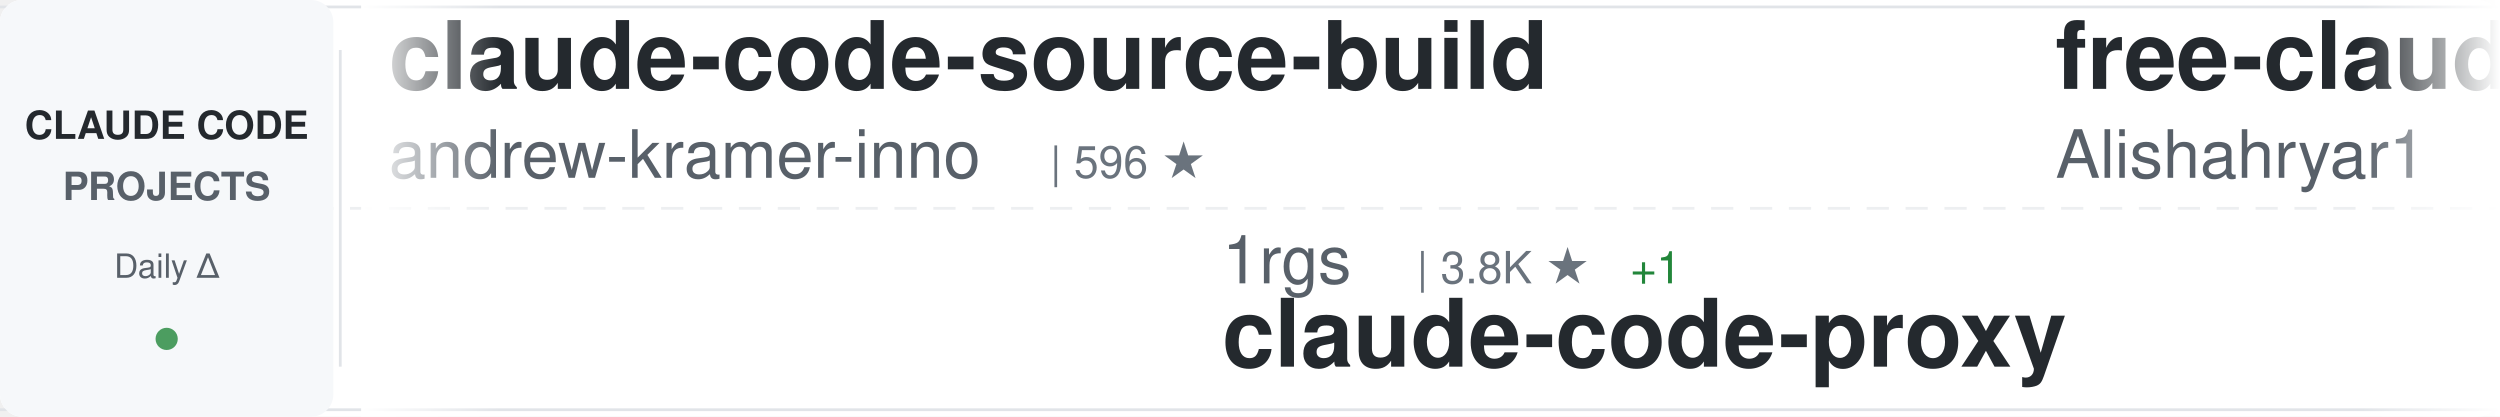
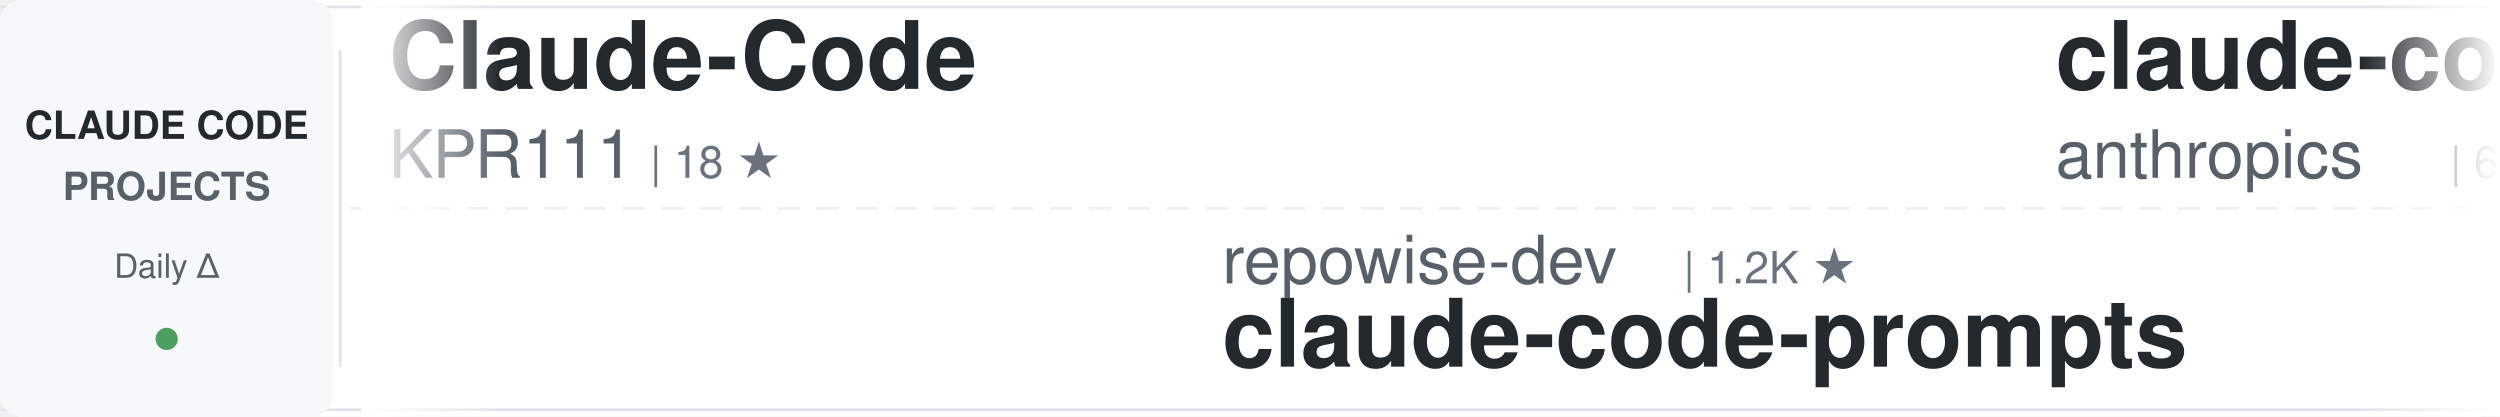
<svg xmlns="http://www.w3.org/2000/svg" width="900" height="150">
  <defs>
    <linearGradient id="awesomeLeftFade" x1="0%" y1="0%" x2="100%" y2="0%">
      <stop offset="0%" style="stop-color:#ffffff;stop-opacity:1" />
      <stop offset="100%" style="stop-color:#ffffff;stop-opacity:0" />
    </linearGradient>
    <linearGradient id="awesomeRightFade" x1="0%" y1="0%" x2="100%" y2="0%">
      <stop offset="0%" style="stop-color:#ffffff;stop-opacity:0" />
      <stop offset="100%" style="stop-color:#ffffff;stop-opacity:1" />
    </linearGradient>
  </defs>
  <rect width="900" height="150" fill="#ffffff" rx="8" />
  <rect x="0" y="2" width="900" height="1" fill="#e1e4e8" />
  <rect x="0" y="147" width="900" height="1" fill="#e1e4e8" />
  <line x1="0" y1="75" x2="900" y2="75" stroke="#e1e4e8" stroke-width="1" stroke-dasharray="8 6" opacity="0.6" />
  <rect x="0" y="0" width="120" height="150" fill="#f6f8fa" rx="8" />
  <text x="60" y="50" font-family="-apple-system, BlinkMacSystemFont, 'Segoe UI', Helvetica, Arial, sans-serif" font-size="14" font-weight="600" fill="#24292e" text-anchor="middle">CLAUDE CODE</text>
  <text x="60" y="72" font-family="-apple-system, BlinkMacSystemFont, 'Segoe UI', Helvetica, Arial, sans-serif" font-size="14" font-weight="600" fill="#586069" text-anchor="middle">PROJECTS</text>
  <text x="60" y="100" font-family="-apple-system, BlinkMacSystemFont, 'Segoe UI', Helvetica, Arial, sans-serif" font-size="12" font-weight="500" fill="#586069" text-anchor="middle">Daily Δ</text>
  <circle cx="60" cy="122" r="4" fill="#22863a" opacity="0.8" />
  <rect x="122" y="18" width="1" height="114" fill="#e1e4e8" />
  <clipPath id="awesomeTickerClip">
    <rect x="130" y="0" width="770" height="150" />
  </clipPath>
  <g clip-path="url(#awesomeTickerClip)">
    <g id="awesomeTickerItems">
      <animateTransform attributeName="transform" attributeType="XML" type="translate" from="0 0" to="-3000 0" dur="54s" repeatCount="indefinite" />
      <g transform="translate(0, 0)">
-         <text x="140" y="32" font-family="-apple-system, BlinkMacSystemFont, 'Segoe UI', Helvetica, Arial, sans-serif" font-size="34" font-weight="600" fill="#24292e">claude-code-source-build</text>
-         <text x="140" y="64" font-family="-apple-system, BlinkMacSystemFont, 'Segoe UI', Helvetica, Arial, sans-serif" font-size="24" font-weight="400" fill="#586069">andrew-kramer-inno</text>
-         <text x="378" y="64" font-family="-apple-system, BlinkMacSystemFont, 'Segoe UI', Helvetica, Arial, sans-serif" font-size="16" font-weight="500" fill="#6a737d">| 596 ★</text>
+         <text x="140" y="32" font-family="-apple-system, BlinkMacSystemFont, 'Segoe UI', Helvetica, Arial, sans-serif" font-size="34" font-weight="600" fill="#24292e">Claude-Code</text>
+         <text x="140" y="64" font-family="-apple-system, BlinkMacSystemFont, 'Segoe UI', Helvetica, Arial, sans-serif" font-size="24" font-weight="400" fill="#586069">KPR111</text>
+         <text x="234" y="64" font-family="-apple-system, BlinkMacSystemFont, 'Segoe UI', Helvetica, Arial, sans-serif" font-size="16" font-weight="500" fill="#6a737d">| 18 ★</text>
      </g>
      <g transform="translate(300, 0)">
-         <text x="140" y="102" font-family="-apple-system, BlinkMacSystemFont, 'Segoe UI', Helvetica, Arial, sans-serif" font-size="24" font-weight="400" fill="#586069">1rgs</text>
-         <text x="210" y="102" font-family="-apple-system, BlinkMacSystemFont, 'Segoe UI', Helvetica, Arial, sans-serif" font-size="16" font-weight="500" fill="#6a737d">| 3.8K ★</text>
-         <text x="287" y="102" font-family="-apple-system, BlinkMacSystemFont, 'Segoe UI', Helvetica, Arial, sans-serif" font-size="16" font-weight="500" fill="#22863a"> +1</text>
-         <text x="140" y="132" font-family="-apple-system, BlinkMacSystemFont, 'Segoe UI', Helvetica, Arial, sans-serif" font-size="34" font-weight="600" fill="#24292e">claude-code-proxy</text>
+         <text x="140" y="102" font-family="-apple-system, BlinkMacSystemFont, 'Segoe UI', Helvetica, Arial, sans-serif" font-size="24" font-weight="400" fill="#586069">repowise-dev</text>
+         <text x="306" y="102" font-family="-apple-system, BlinkMacSystemFont, 'Segoe UI', Helvetica, Arial, sans-serif" font-size="16" font-weight="500" fill="#6a737d">| 1.2K ★</text>
+         <text x="140" y="132" font-family="-apple-system, BlinkMacSystemFont, 'Segoe UI', Helvetica, Arial, sans-serif" font-size="34" font-weight="600" fill="#24292e">claude-code-prompts</text>
      </g>
      <g transform="translate(600, 0)">
-         <text x="140" y="32" font-family="-apple-system, BlinkMacSystemFont, 'Segoe UI', Helvetica, Arial, sans-serif" font-size="34" font-weight="600" fill="#24292e">free-claude-code</text>
-         <text x="140" y="64" font-family="-apple-system, BlinkMacSystemFont, 'Segoe UI', Helvetica, Arial, sans-serif" font-size="24" font-weight="400" fill="#586069">Alishahryar1</text>
-         <text x="306" y="64" font-family="-apple-system, BlinkMacSystemFont, 'Segoe UI', Helvetica, Arial, sans-serif" font-size="16" font-weight="500" fill="#6a737d">| 55.4K ★</text>
-         <text x="392" y="64" font-family="-apple-system, BlinkMacSystemFont, 'Segoe UI', Helvetica, Arial, sans-serif" font-size="16" font-weight="500" fill="#22863a"> +14</text>
+         <text x="140" y="32" font-family="-apple-system, BlinkMacSystemFont, 'Segoe UI', Helvetica, Arial, sans-serif" font-size="34" font-weight="600" fill="#24292e">claude-code-security-rev...</text>
+         <text x="140" y="64" font-family="-apple-system, BlinkMacSystemFont, 'Segoe UI', Helvetica, Arial, sans-serif" font-size="24" font-weight="400" fill="#586069">anthropics</text>
+         <text x="282" y="64" font-family="-apple-system, BlinkMacSystemFont, 'Segoe UI', Helvetica, Arial, sans-serif" font-size="16" font-weight="500" fill="#6a737d">| 6.2K ★</text>
      </g>
      <g transform="translate(900, 0)">
-         <text x="140" y="102" font-family="-apple-system, BlinkMacSystemFont, 'Segoe UI', Helvetica, Arial, sans-serif" font-size="24" font-weight="400" fill="#586069">ChinaSiro</text>
-         <text x="270" y="102" font-family="-apple-system, BlinkMacSystemFont, 'Segoe UI', Helvetica, Arial, sans-serif" font-size="16" font-weight="500" fill="#6a737d">| 9.7K ★</text>
-         <text x="347" y="102" font-family="-apple-system, BlinkMacSystemFont, 'Segoe UI', Helvetica, Arial, sans-serif" font-size="16" font-weight="500" fill="#cb2431"> -1</text>
-         <text x="140" y="132" font-family="-apple-system, BlinkMacSystemFont, 'Segoe UI', Helvetica, Arial, sans-serif" font-size="34" font-weight="600" fill="#24292e">claude-code-sourcemap</text>
+         <text x="140" y="102" font-family="-apple-system, BlinkMacSystemFont, 'Segoe UI', Helvetica, Arial, sans-serif" font-size="24" font-weight="400" fill="#586069">zstmfhy</text>
+         <text x="246" y="102" font-family="-apple-system, BlinkMacSystemFont, 'Segoe UI', Helvetica, Arial, sans-serif" font-size="16" font-weight="500" fill="#6a737d">| 189 ★</text>
+         <text x="140" y="132" font-family="-apple-system, BlinkMacSystemFont, 'Segoe UI', Helvetica, Arial, sans-serif" font-size="34" font-weight="600" fill="#24292e">Claude-code</text>
      </g>
      <g transform="translate(1200, 0)">
-         <text x="140" y="32" font-family="-apple-system, BlinkMacSystemFont, 'Segoe UI', Helvetica, Arial, sans-serif" font-size="34" font-weight="600" fill="#24292e">ClaudeCodeAgents</text>
-         <text x="140" y="64" font-family="-apple-system, BlinkMacSystemFont, 'Segoe UI', Helvetica, Arial, sans-serif" font-size="24" font-weight="400" fill="#586069">darcyegb</text>
-         <text x="258" y="64" font-family="-apple-system, BlinkMacSystemFont, 'Segoe UI', Helvetica, Arial, sans-serif" font-size="16" font-weight="500" fill="#6a737d">| 765 ★</text>
+         <text x="140" y="32" font-family="-apple-system, BlinkMacSystemFont, 'Segoe UI', Helvetica, Arial, sans-serif" font-size="34" font-weight="600" fill="#24292e">Claude-Code</text>
+         <text x="140" y="64" font-family="-apple-system, BlinkMacSystemFont, 'Segoe UI', Helvetica, Arial, sans-serif" font-size="24" font-weight="400" fill="#586069">OrcaWhisper</text>
+         <text x="294" y="64" font-family="-apple-system, BlinkMacSystemFont, 'Segoe UI', Helvetica, Arial, sans-serif" font-size="16" font-weight="500" fill="#6a737d">| 99 ★</text>
+         <text x="353" y="64" font-family="-apple-system, BlinkMacSystemFont, 'Segoe UI', Helvetica, Arial, sans-serif" font-size="16" font-weight="500" fill="#22863a"> +1</text>
      </g>
      <g transform="translate(1500, 0)">
-         <text x="140" y="102" font-family="-apple-system, BlinkMacSystemFont, 'Segoe UI', Helvetica, Arial, sans-serif" font-size="24" font-weight="400" fill="#586069">AICoderTudou</text>
-         <text x="306" y="102" font-family="-apple-system, BlinkMacSystemFont, 'Segoe UI', Helvetica, Arial, sans-serif" font-size="16" font-weight="500" fill="#6a737d">| 494 ★</text>
-         <text x="140" y="132" font-family="-apple-system, BlinkMacSystemFont, 'Segoe UI', Helvetica, Arial, sans-serif" font-size="34" font-weight="600" fill="#24292e">claude-code-tudou</text>
+         <text x="140" y="102" font-family="-apple-system, BlinkMacSystemFont, 'Segoe UI', Helvetica, Arial, sans-serif" font-size="24" font-weight="400" fill="#586069">sugyan</text>
+         <text x="234" y="102" font-family="-apple-system, BlinkMacSystemFont, 'Segoe UI', Helvetica, Arial, sans-serif" font-size="16" font-weight="500" fill="#6a737d">| 1.1K ★</text>
+         <text x="140" y="132" font-family="-apple-system, BlinkMacSystemFont, 'Segoe UI', Helvetica, Arial, sans-serif" font-size="34" font-weight="600" fill="#24292e">claude-code-webui</text>
      </g>
      <g transform="translate(1800, 0)">
-         <text x="140" y="32" font-family="-apple-system, BlinkMacSystemFont, 'Segoe UI', Helvetica, Arial, sans-serif" font-size="34" font-weight="600" fill="#24292e">pi-vs-claude-code</text>
-         <text x="140" y="64" font-family="-apple-system, BlinkMacSystemFont, 'Segoe UI', Helvetica, Arial, sans-serif" font-size="24" font-weight="400" fill="#586069">disler</text>
-         <text x="234" y="64" font-family="-apple-system, BlinkMacSystemFont, 'Segoe UI', Helvetica, Arial, sans-serif" font-size="16" font-weight="500" fill="#6a737d">| 1.7K ★</text>
+         <text x="140" y="32" font-family="-apple-system, BlinkMacSystemFont, 'Segoe UI', Helvetica, Arial, sans-serif" font-size="34" font-weight="600" fill="#24292e">claude-code-book</text>
+         <text x="140" y="64" font-family="-apple-system, BlinkMacSystemFont, 'Segoe UI', Helvetica, Arial, sans-serif" font-size="24" font-weight="400" fill="#586069">lintsinghua</text>
+         <text x="294" y="64" font-family="-apple-system, BlinkMacSystemFont, 'Segoe UI', Helvetica, Arial, sans-serif" font-size="16" font-weight="500" fill="#6a737d">| 4.3K ★</text>
+         <text x="371" y="64" font-family="-apple-system, BlinkMacSystemFont, 'Segoe UI', Helvetica, Arial, sans-serif" font-size="16" font-weight="500" fill="#22863a"> +1</text>
      </g>
      <g transform="translate(2100, 0)">
-         <text x="140" y="102" font-family="-apple-system, BlinkMacSystemFont, 'Segoe UI', Helvetica, Arial, sans-serif" font-size="24" font-weight="400" fill="#586069">Cranot</text>
-         <text x="234" y="102" font-family="-apple-system, BlinkMacSystemFont, 'Segoe UI', Helvetica, Arial, sans-serif" font-size="16" font-weight="500" fill="#6a737d">| 2.9K ★</text>
-         <text x="311" y="102" font-family="-apple-system, BlinkMacSystemFont, 'Segoe UI', Helvetica, Arial, sans-serif" font-size="16" font-weight="500" fill="#cb2431"> -1</text>
-         <text x="140" y="132" font-family="-apple-system, BlinkMacSystemFont, 'Segoe UI', Helvetica, Arial, sans-serif" font-size="34" font-weight="600" fill="#24292e">claude-code-guide</text>
+         <text x="140" y="102" font-family="-apple-system, BlinkMacSystemFont, 'Segoe UI', Helvetica, Arial, sans-serif" font-size="24" font-weight="400" fill="#586069">disler</text>
+         <text x="234" y="102" font-family="-apple-system, BlinkMacSystemFont, 'Segoe UI', Helvetica, Arial, sans-serif" font-size="16" font-weight="500" fill="#6a737d">| 3.9K ★</text>
+         <text x="140" y="132" font-family="-apple-system, BlinkMacSystemFont, 'Segoe UI', Helvetica, Arial, sans-serif" font-size="34" font-weight="600" fill="#24292e">claude-code-hooks-master...</text>
      </g>
      <g transform="translate(2400, 0)">
-         <text x="140" y="32" font-family="-apple-system, BlinkMacSystemFont, 'Segoe UI', Helvetica, Arial, sans-serif" font-size="34" font-weight="600" fill="#24292e">claude-code-action</text>
-         <text x="140" y="64" font-family="-apple-system, BlinkMacSystemFont, 'Segoe UI', Helvetica, Arial, sans-serif" font-size="24" font-weight="400" fill="#586069">anthropics</text>
-         <text x="282" y="64" font-family="-apple-system, BlinkMacSystemFont, 'Segoe UI', Helvetica, Arial, sans-serif" font-size="16" font-weight="500" fill="#6a737d">| 8.9K ★</text>
-         <text x="359" y="64" font-family="-apple-system, BlinkMacSystemFont, 'Segoe UI', Helvetica, Arial, sans-serif" font-size="16" font-weight="500" fill="#cb2431"> -1</text>
+         <text x="140" y="32" font-family="-apple-system, BlinkMacSystemFont, 'Segoe UI', Helvetica, Arial, sans-serif" font-size="34" font-weight="600" fill="#24292e">claude-code-tips</text>
+         <text x="140" y="64" font-family="-apple-system, BlinkMacSystemFont, 'Segoe UI', Helvetica, Arial, sans-serif" font-size="24" font-weight="400" fill="#586069">ykdojo</text>
+         <text x="234" y="64" font-family="-apple-system, BlinkMacSystemFont, 'Segoe UI', Helvetica, Arial, sans-serif" font-size="16" font-weight="500" fill="#6a737d">| 10.1K ★</text>
+         <text x="320" y="64" font-family="-apple-system, BlinkMacSystemFont, 'Segoe UI', Helvetica, Arial, sans-serif" font-size="16" font-weight="500" fill="#22863a"> +1</text>
      </g>
      <g transform="translate(2700, 0)">
-         <text x="140" y="102" font-family="-apple-system, BlinkMacSystemFont, 'Segoe UI', Helvetica, Arial, sans-serif" font-size="24" font-weight="400" fill="#586069">wanshuiyin</text>
-         <text x="282" y="102" font-family="-apple-system, BlinkMacSystemFont, 'Segoe UI', Helvetica, Arial, sans-serif" font-size="16" font-weight="500" fill="#6a737d">| 16.4K ★</text>
-         <text x="368" y="102" font-family="-apple-system, BlinkMacSystemFont, 'Segoe UI', Helvetica, Arial, sans-serif" font-size="16" font-weight="500" fill="#22863a"> +9</text>
-         <text x="140" y="132" font-family="-apple-system, BlinkMacSystemFont, 'Segoe UI', Helvetica, Arial, sans-serif" font-size="34" font-weight="600" fill="#24292e">Auto-claude-code-researc...</text>
+         <text x="140" y="102" font-family="-apple-system, BlinkMacSystemFont, 'Segoe UI', Helvetica, Arial, sans-serif" font-size="24" font-weight="400" fill="#586069">hangsman</text>
+         <text x="258" y="102" font-family="-apple-system, BlinkMacSystemFont, 'Segoe UI', Helvetica, Arial, sans-serif" font-size="16" font-weight="500" fill="#6a737d">| 795 ★</text>
+         <text x="140" y="132" font-family="-apple-system, BlinkMacSystemFont, 'Segoe UI', Helvetica, Arial, sans-serif" font-size="34" font-weight="600" fill="#24292e">claude-code-source</text>
      </g>
      <g transform="translate(3000, 0)">
-         <text x="140" y="32" font-family="-apple-system, BlinkMacSystemFont, 'Segoe UI', Helvetica, Arial, sans-serif" font-size="34" font-weight="600" fill="#24292e">claude-code-source-build</text>
-         <text x="140" y="64" font-family="-apple-system, BlinkMacSystemFont, 'Segoe UI', Helvetica, Arial, sans-serif" font-size="24" font-weight="400" fill="#586069">andrew-kramer-inno</text>
-         <text x="378" y="64" font-family="-apple-system, BlinkMacSystemFont, 'Segoe UI', Helvetica, Arial, sans-serif" font-size="16" font-weight="500" fill="#6a737d">| 596 ★</text>
+         <text x="140" y="32" font-family="-apple-system, BlinkMacSystemFont, 'Segoe UI', Helvetica, Arial, sans-serif" font-size="34" font-weight="600" fill="#24292e">Claude-Code</text>
+         <text x="140" y="64" font-family="-apple-system, BlinkMacSystemFont, 'Segoe UI', Helvetica, Arial, sans-serif" font-size="24" font-weight="400" fill="#586069">KPR111</text>
+         <text x="234" y="64" font-family="-apple-system, BlinkMacSystemFont, 'Segoe UI', Helvetica, Arial, sans-serif" font-size="16" font-weight="500" fill="#6a737d">| 18 ★</text>
      </g>
      <g transform="translate(3300, 0)">
-         <text x="140" y="102" font-family="-apple-system, BlinkMacSystemFont, 'Segoe UI', Helvetica, Arial, sans-serif" font-size="24" font-weight="400" fill="#586069">1rgs</text>
-         <text x="210" y="102" font-family="-apple-system, BlinkMacSystemFont, 'Segoe UI', Helvetica, Arial, sans-serif" font-size="16" font-weight="500" fill="#6a737d">| 3.8K ★</text>
-         <text x="287" y="102" font-family="-apple-system, BlinkMacSystemFont, 'Segoe UI', Helvetica, Arial, sans-serif" font-size="16" font-weight="500" fill="#22863a"> +1</text>
-         <text x="140" y="132" font-family="-apple-system, BlinkMacSystemFont, 'Segoe UI', Helvetica, Arial, sans-serif" font-size="34" font-weight="600" fill="#24292e">claude-code-proxy</text>
+         <text x="140" y="102" font-family="-apple-system, BlinkMacSystemFont, 'Segoe UI', Helvetica, Arial, sans-serif" font-size="24" font-weight="400" fill="#586069">repowise-dev</text>
+         <text x="306" y="102" font-family="-apple-system, BlinkMacSystemFont, 'Segoe UI', Helvetica, Arial, sans-serif" font-size="16" font-weight="500" fill="#6a737d">| 1.2K ★</text>
+         <text x="140" y="132" font-family="-apple-system, BlinkMacSystemFont, 'Segoe UI', Helvetica, Arial, sans-serif" font-size="34" font-weight="600" fill="#24292e">claude-code-prompts</text>
      </g>
      <g transform="translate(3600, 0)">
-         <text x="140" y="32" font-family="-apple-system, BlinkMacSystemFont, 'Segoe UI', Helvetica, Arial, sans-serif" font-size="34" font-weight="600" fill="#24292e">free-claude-code</text>
-         <text x="140" y="64" font-family="-apple-system, BlinkMacSystemFont, 'Segoe UI', Helvetica, Arial, sans-serif" font-size="24" font-weight="400" fill="#586069">Alishahryar1</text>
-         <text x="306" y="64" font-family="-apple-system, BlinkMacSystemFont, 'Segoe UI', Helvetica, Arial, sans-serif" font-size="16" font-weight="500" fill="#6a737d">| 55.4K ★</text>
-         <text x="392" y="64" font-family="-apple-system, BlinkMacSystemFont, 'Segoe UI', Helvetica, Arial, sans-serif" font-size="16" font-weight="500" fill="#22863a"> +14</text>
+         <text x="140" y="32" font-family="-apple-system, BlinkMacSystemFont, 'Segoe UI', Helvetica, Arial, sans-serif" font-size="34" font-weight="600" fill="#24292e">claude-code-security-rev...</text>
+         <text x="140" y="64" font-family="-apple-system, BlinkMacSystemFont, 'Segoe UI', Helvetica, Arial, sans-serif" font-size="24" font-weight="400" fill="#586069">anthropics</text>
+         <text x="282" y="64" font-family="-apple-system, BlinkMacSystemFont, 'Segoe UI', Helvetica, Arial, sans-serif" font-size="16" font-weight="500" fill="#6a737d">| 6.2K ★</text>
      </g>
      <g transform="translate(3900, 0)">
-         <text x="140" y="102" font-family="-apple-system, BlinkMacSystemFont, 'Segoe UI', Helvetica, Arial, sans-serif" font-size="24" font-weight="400" fill="#586069">ChinaSiro</text>
-         <text x="270" y="102" font-family="-apple-system, BlinkMacSystemFont, 'Segoe UI', Helvetica, Arial, sans-serif" font-size="16" font-weight="500" fill="#6a737d">| 9.7K ★</text>
-         <text x="347" y="102" font-family="-apple-system, BlinkMacSystemFont, 'Segoe UI', Helvetica, Arial, sans-serif" font-size="16" font-weight="500" fill="#cb2431"> -1</text>
-         <text x="140" y="132" font-family="-apple-system, BlinkMacSystemFont, 'Segoe UI', Helvetica, Arial, sans-serif" font-size="34" font-weight="600" fill="#24292e">claude-code-sourcemap</text>
+         <text x="140" y="102" font-family="-apple-system, BlinkMacSystemFont, 'Segoe UI', Helvetica, Arial, sans-serif" font-size="24" font-weight="400" fill="#586069">zstmfhy</text>
+         <text x="246" y="102" font-family="-apple-system, BlinkMacSystemFont, 'Segoe UI', Helvetica, Arial, sans-serif" font-size="16" font-weight="500" fill="#6a737d">| 189 ★</text>
+         <text x="140" y="132" font-family="-apple-system, BlinkMacSystemFont, 'Segoe UI', Helvetica, Arial, sans-serif" font-size="34" font-weight="600" fill="#24292e">Claude-code</text>
      </g>
    </g>
  </g>
  <rect x="130" y="0" width="50" height="150" fill="url(#awesomeLeftFade)" />
  <rect x="850" y="0" width="50" height="150" fill="url(#awesomeRightFade)" />
</svg>
